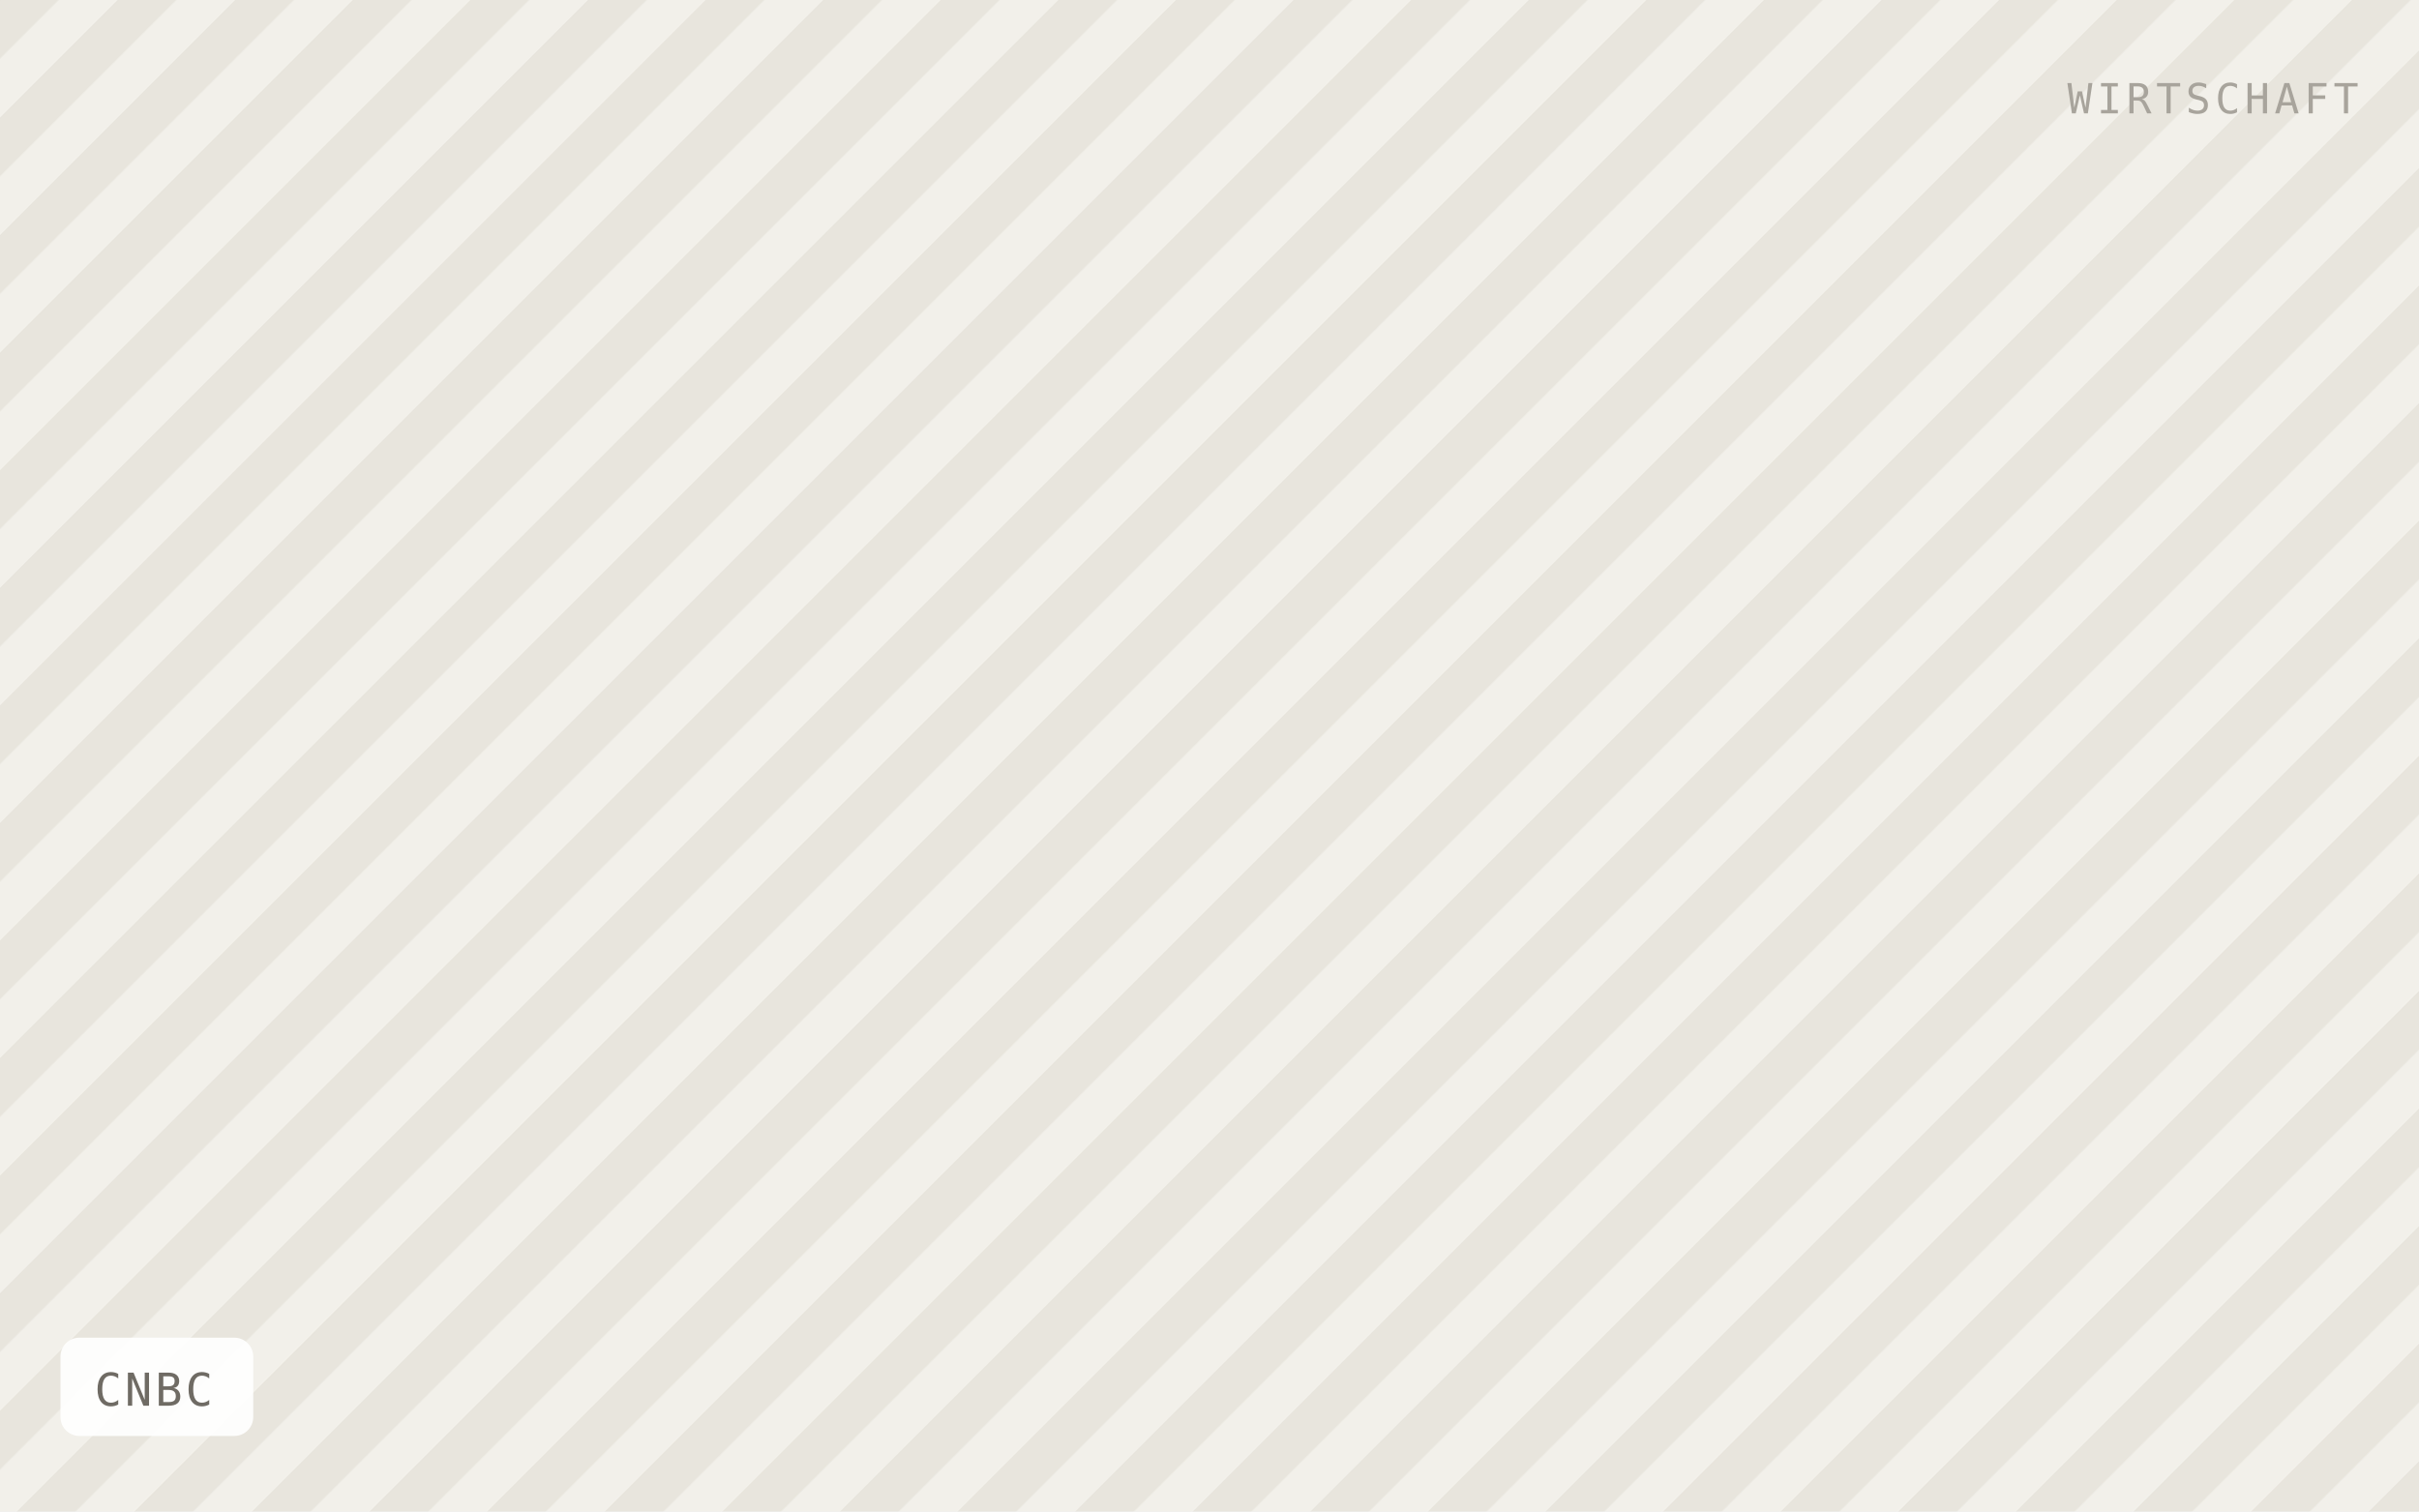
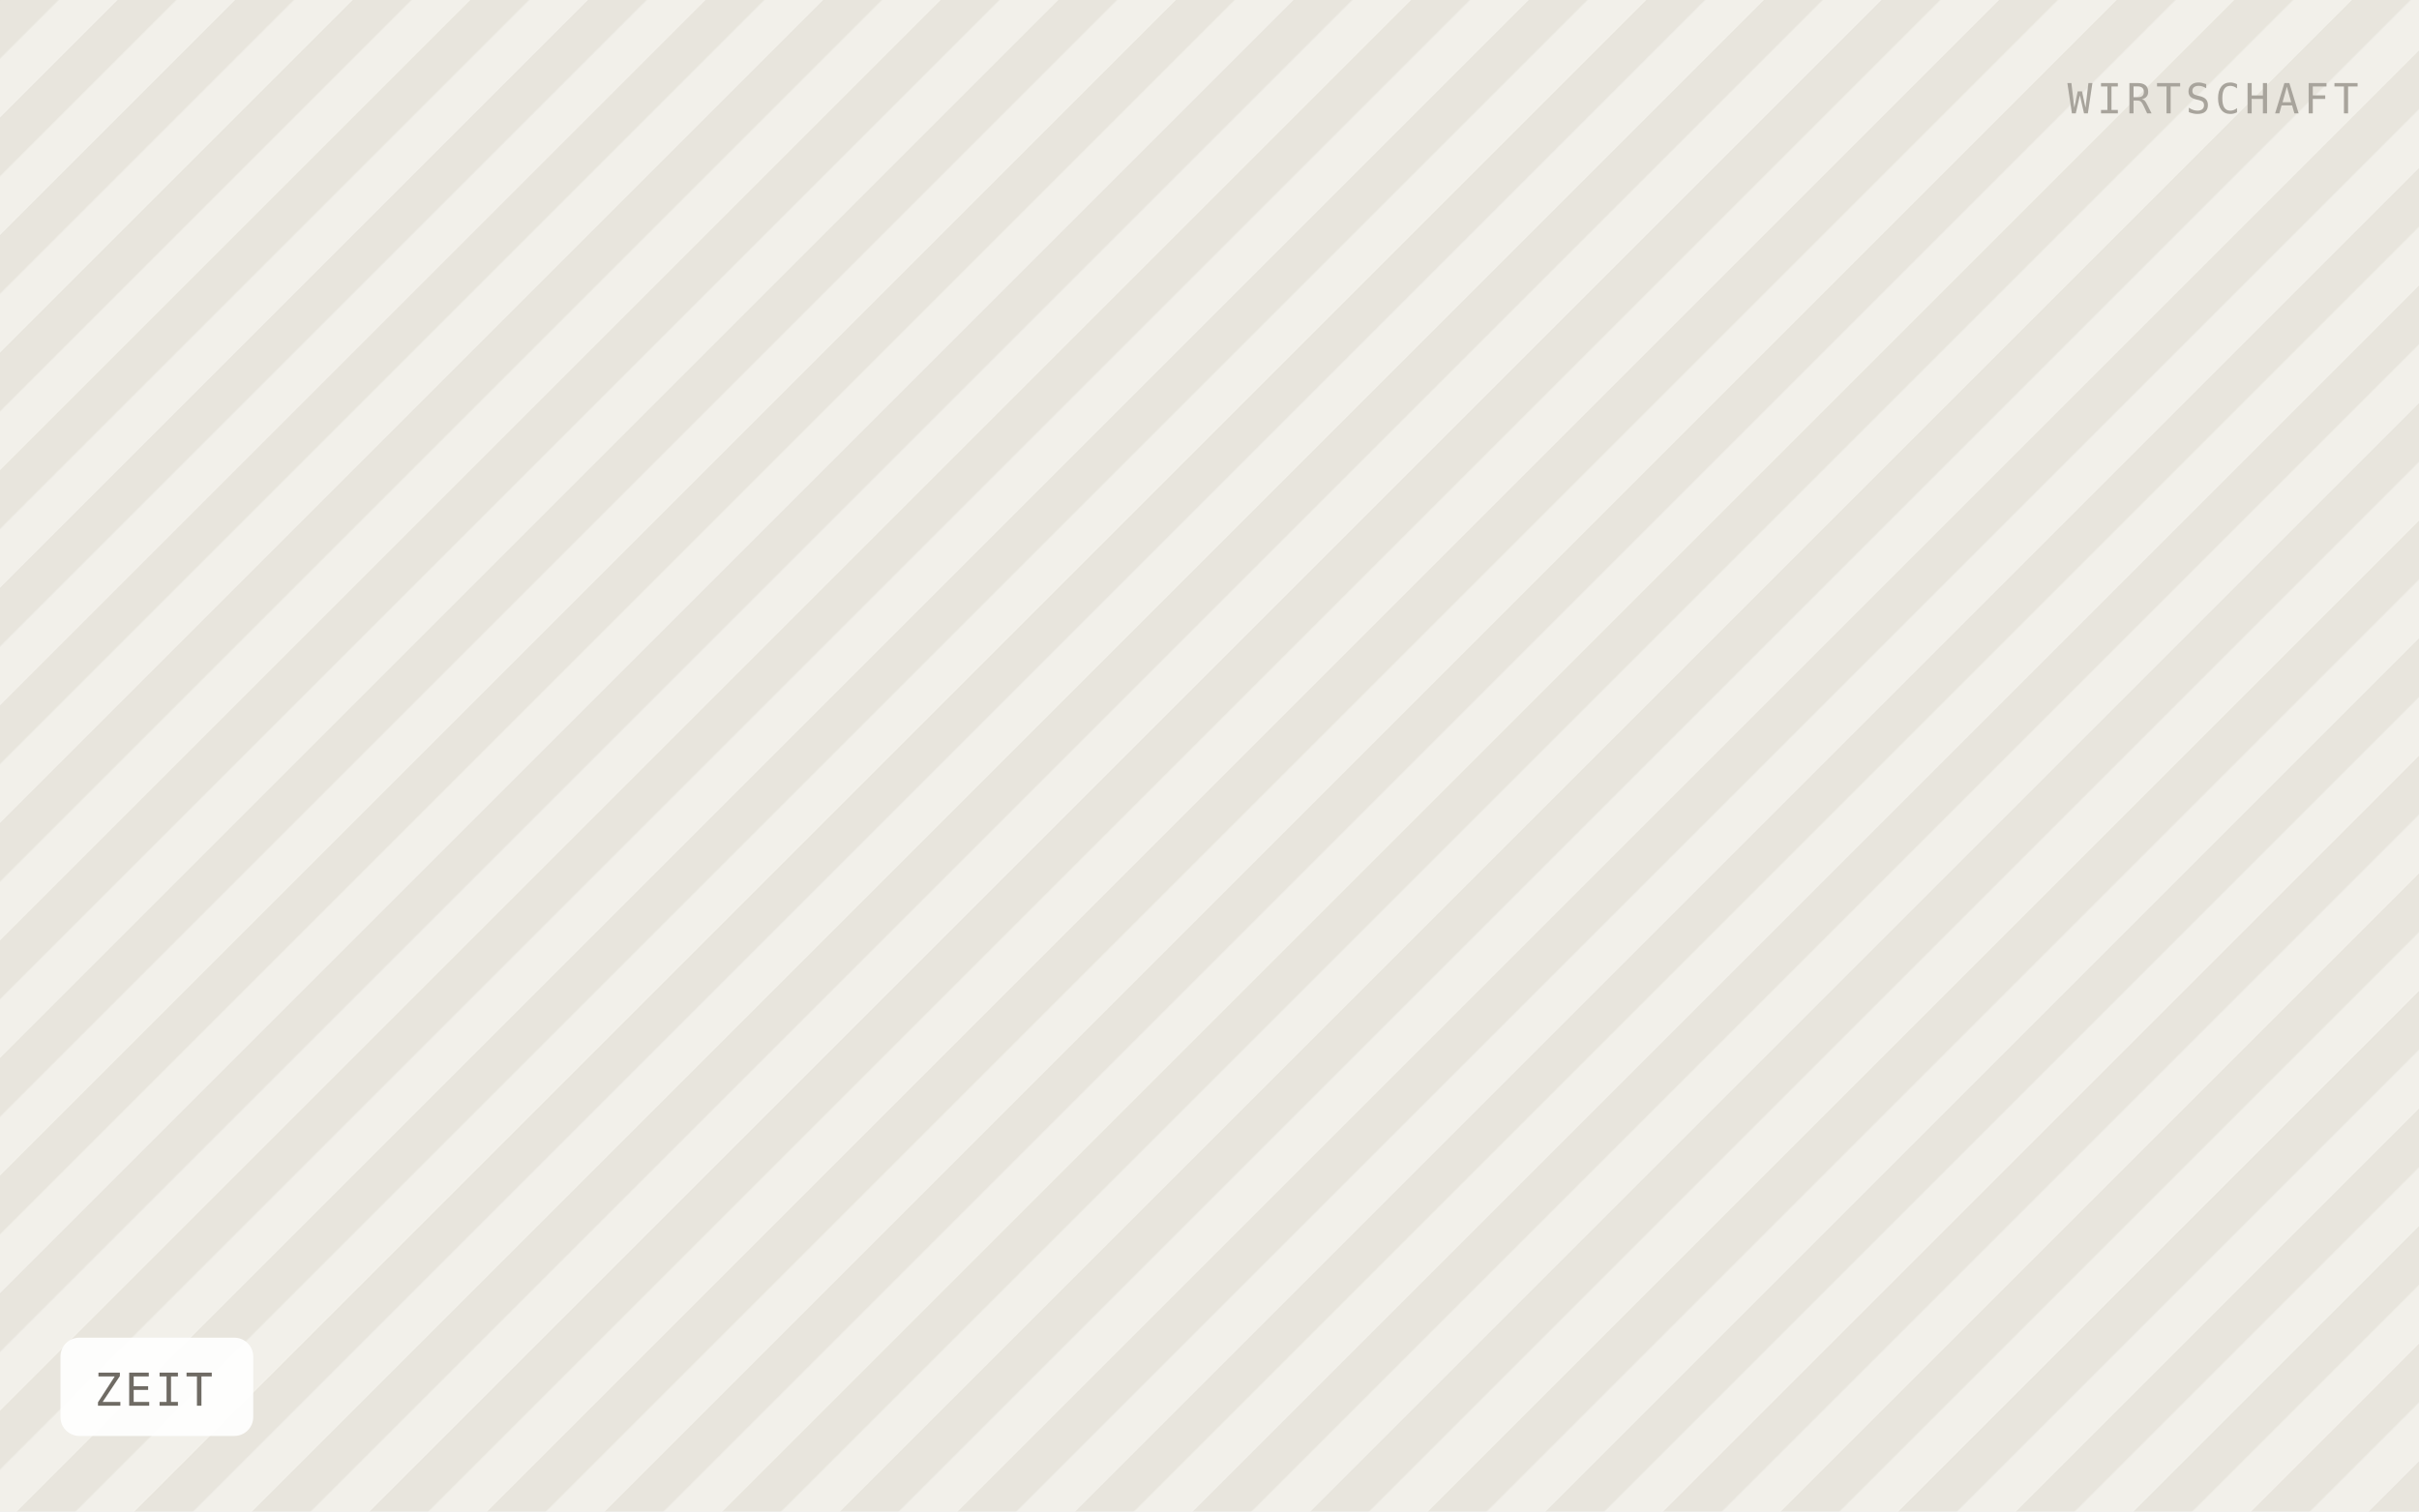
- <svg xmlns="http://www.w3.org/2000/svg" viewBox="0 0 640 400" width="640" height="400" role="img" aria-label="CNBC">
+ <svg xmlns="http://www.w3.org/2000/svg" viewBox="0 0 640 400" width="640" height="400" role="img" aria-label="ZEIT">
  <defs>
    <pattern id="h" width="22" height="22" patternTransform="rotate(45)" patternUnits="userSpaceOnUse">
      <rect width="22" height="22" fill="#f2f0ea" />
      <rect width="11" height="22" fill="#e8e5dd" />
    </pattern>
  </defs>
  <rect width="640" height="400" fill="url(#h)" />
  <rect x="16" y="354" width="51" height="26" rx="5" fill="#ffffff" fill-opacity="0.92" />
-   <text x="25" y="372" font-family="IBM Plex Mono, Menlo, monospace" font-size="12" letter-spacing="0.8" fill="#6f6b64">CNBC</text>
+   <text x="25" y="372" font-family="IBM Plex Mono, Menlo, monospace" font-size="12" letter-spacing="0.8" fill="#6f6b64">ZEIT</text>
  <text x="624" y="30" text-anchor="end" font-family="IBM Plex Mono, Menlo, monospace" font-size="11" letter-spacing="1.2" fill="#a8a49c">WIRTSCHAFT</text>
</svg>
